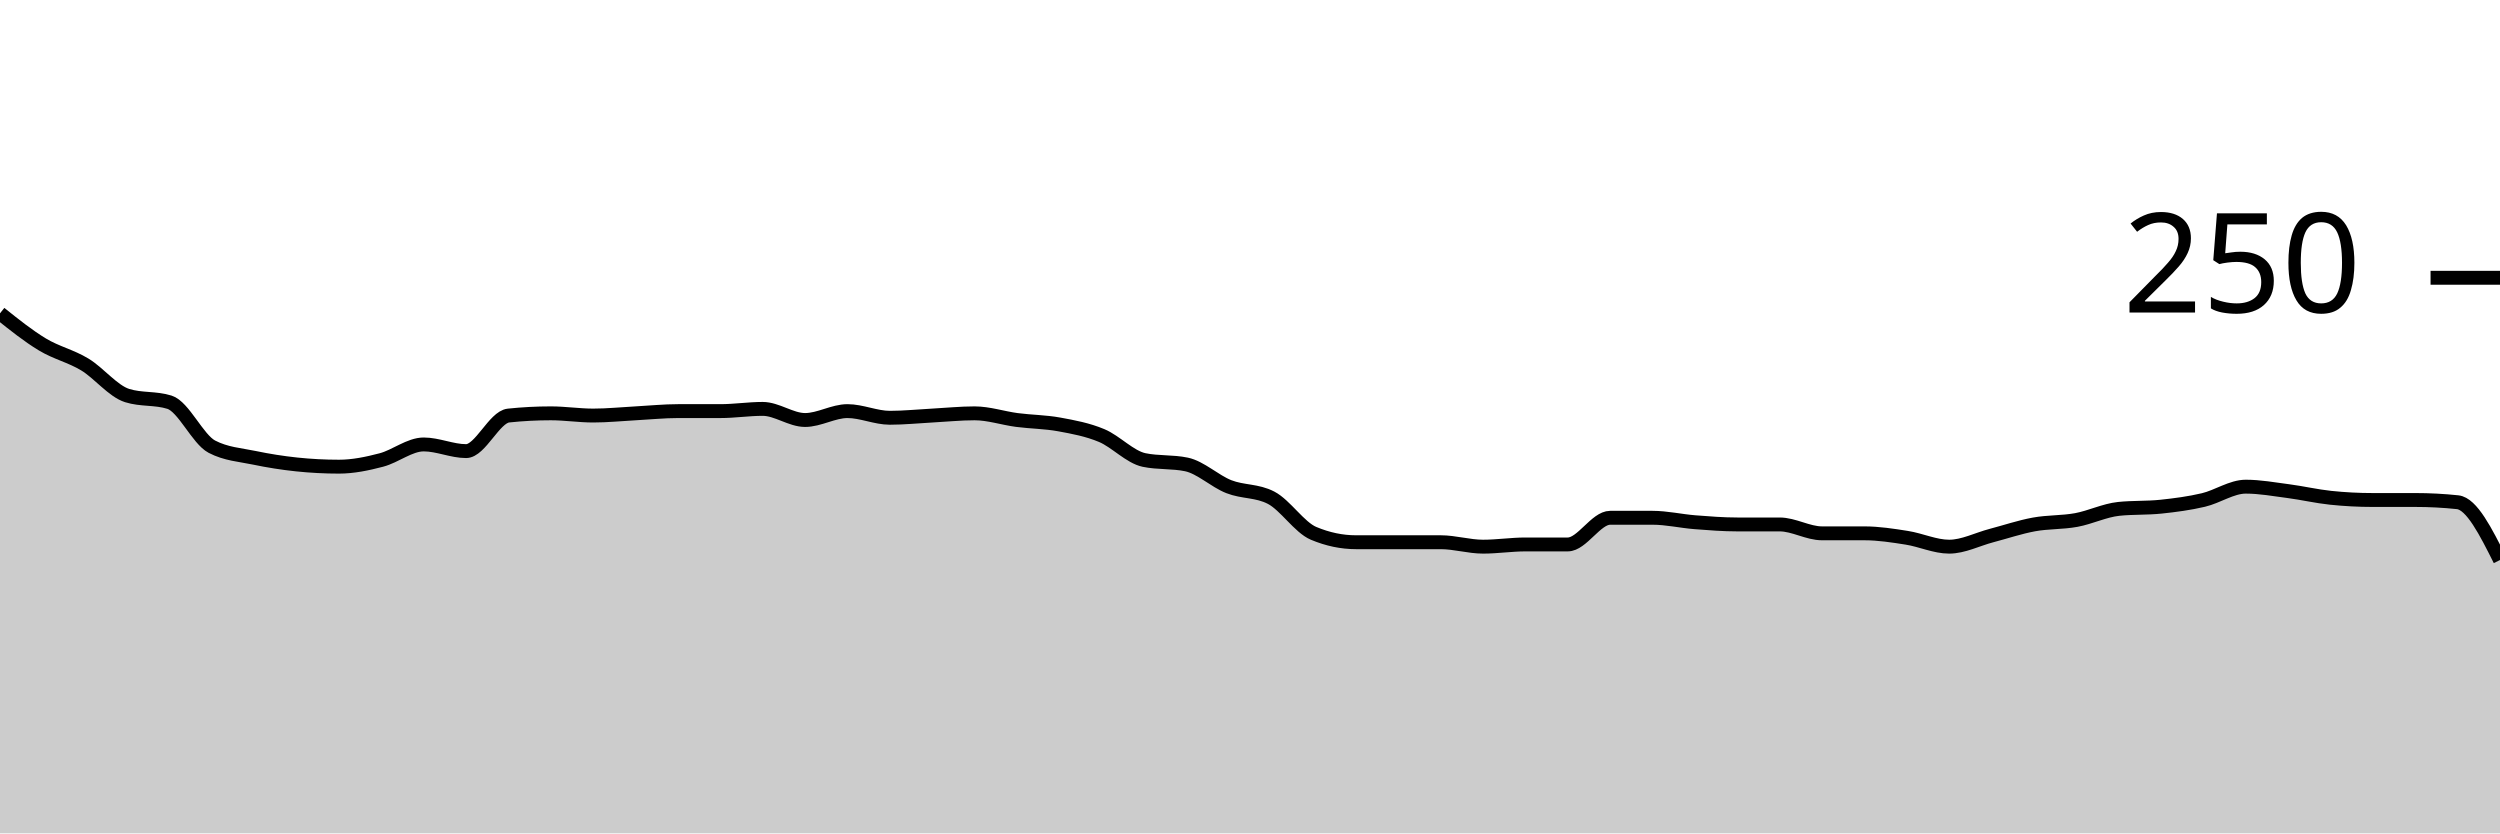
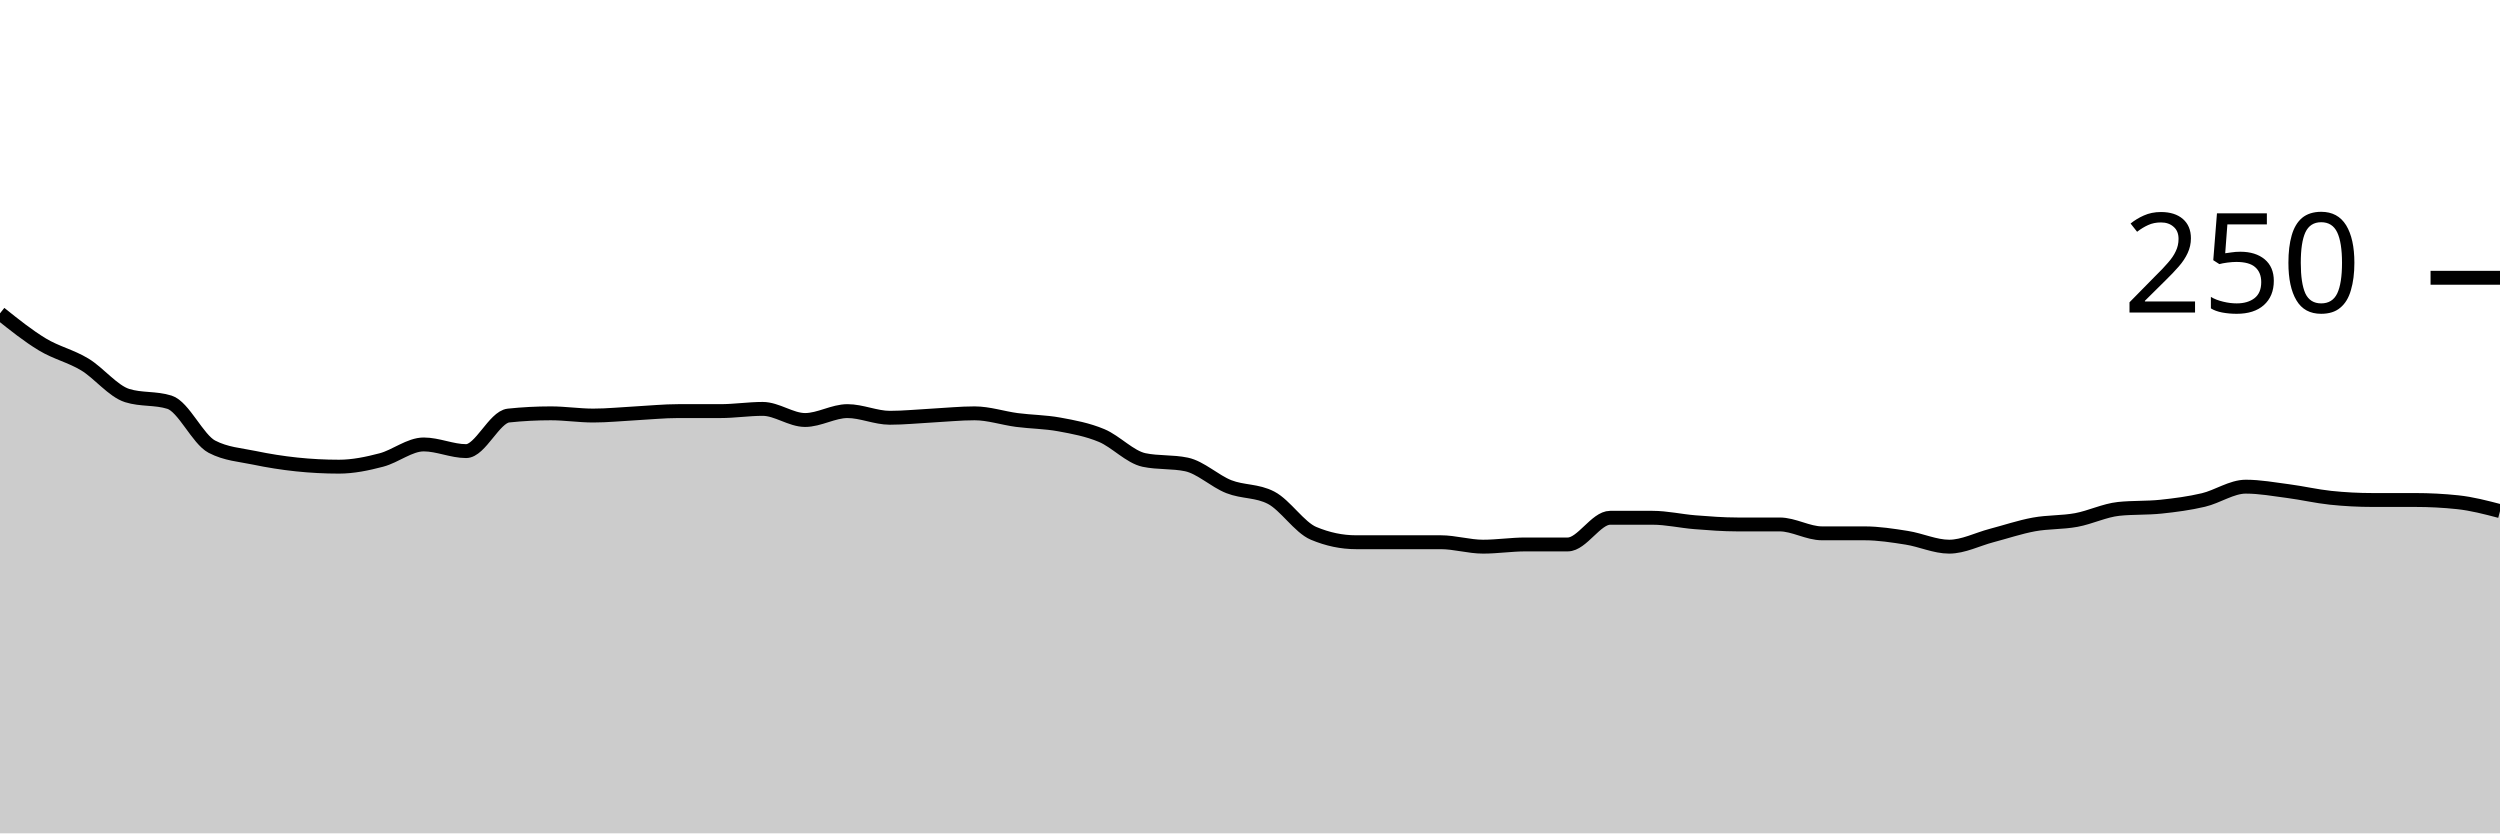
<svg xmlns="http://www.w3.org/2000/svg" viewBox="0 0 180 60">
  <g transform="translate(0,20)">
-     <path class="area" fill="rgba(0, 0, 0, 0.2)" d="M0,2.56C1.017,3.373,2.034,4.187,3.051,4.8C4.068,5.413,5.085,5.627,6.102,6.24C7.119,6.853,8.136,8.16,9.153,8.48C10.169,8.8,11.186,8.64,12.203,8.96C13.22,9.28,14.237,11.627,15.254,12.16C16.271,12.693,17.288,12.747,18.305,12.96C19.322,13.173,20.339,13.333,21.356,13.44C22.373,13.547,23.39,13.6,24.407,13.6C25.424,13.6,26.441,13.387,27.458,13.12C28.475,12.853,29.492,12,30.508,12C31.525,12,32.542,12.48,33.559,12.48C34.576,12.48,35.593,10.027,36.61,9.92C37.627,9.813,38.644,9.76,39.661,9.76C40.678,9.76,41.695,9.92,42.712,9.92C43.729,9.92,44.746,9.813,45.763,9.76C46.78,9.707,47.797,9.6,48.814,9.6C49.831,9.6,50.847,9.6,51.864,9.6C52.881,9.6,53.898,9.44,54.915,9.44C55.932,9.44,56.949,10.24,57.966,10.24C58.983,10.24,60,9.6,61.017,9.6C62.034,9.6,63.051,10.08,64.068,10.08C65.085,10.08,66.102,9.973,67.119,9.92C68.136,9.867,69.153,9.76,70.169,9.76C71.186,9.76,72.203,10.107,73.22,10.24C74.237,10.373,75.254,10.373,76.271,10.56C77.288,10.747,78.305,10.933,79.322,11.36C80.339,11.787,81.356,12.907,82.373,13.12C83.39,13.333,84.407,13.227,85.424,13.44C86.441,13.653,87.458,14.64,88.475,15.04C89.492,15.44,90.508,15.307,91.525,15.84C92.542,16.373,93.559,17.973,94.576,18.4C95.593,18.827,96.61,19.04,97.627,19.04C98.644,19.04,99.661,19.04,100.678,19.04C101.695,19.04,102.712,19.04,103.729,19.04C104.746,19.04,105.763,19.36,106.78,19.36C107.797,19.36,108.814,19.2,109.831,19.2C110.847,19.2,111.864,19.2,112.881,19.2C113.898,19.2,114.915,17.28,115.932,17.28C116.949,17.28,117.966,17.28,118.983,17.28C120,17.28,121.017,17.52,122.034,17.6C123.051,17.68,124.068,17.76,125.085,17.76C126.102,17.76,127.119,17.76,128.136,17.76C129.153,17.76,130.169,18.4,131.186,18.4C132.203,18.4,133.22,18.4,134.237,18.4C135.254,18.4,136.271,18.56,137.288,18.72C138.305,18.88,139.322,19.36,140.339,19.36C141.356,19.36,142.373,18.827,143.39,18.56C144.407,18.293,145.424,17.947,146.441,17.76C147.458,17.573,148.475,17.627,149.492,17.44C150.508,17.253,151.525,16.747,152.542,16.64C153.559,16.533,154.576,16.587,155.593,16.48C156.61,16.373,157.627,16.24,158.644,16C159.661,15.76,160.678,15.04,161.695,15.04C162.712,15.04,163.729,15.227,164.746,15.36C165.763,15.493,166.78,15.733,167.797,15.84C168.814,15.947,169.831,16,170.847,16C171.864,16,172.881,16,173.898,16C174.915,16,175.932,16.053,176.949,16.16C177.966,16.267,178.983,18.293,180,20.32L180,40C178.983,40,177.966,40,176.949,40C175.932,40,174.915,40,173.898,40C172.881,40,171.864,40,170.847,40C169.831,40,168.814,40,167.797,40C166.78,40,165.763,40,164.746,40C163.729,40,162.712,40,161.695,40C160.678,40,159.661,40,158.644,40C157.627,40,156.61,40,155.593,40C154.576,40,153.559,40,152.542,40C151.525,40,150.508,40,149.492,40C148.475,40,147.458,40,146.441,40C145.424,40,144.407,40,143.39,40C142.373,40,141.356,40,140.339,40C139.322,40,138.305,40,137.288,40C136.271,40,135.254,40,134.237,40C133.22,40,132.203,40,131.186,40C130.169,40,129.153,40,128.136,40C127.119,40,126.102,40,125.085,40C124.068,40,123.051,40,122.034,40C121.017,40,120,40,118.983,40C117.966,40,116.949,40,115.932,40C114.915,40,113.898,40,112.881,40C111.864,40,110.847,40,109.831,40C108.814,40,107.797,40,106.78,40C105.763,40,104.746,40,103.729,40C102.712,40,101.695,40,100.678,40C99.661,40,98.644,40,97.627,40C96.61,40,95.593,40,94.576,40C93.559,40,92.542,40,91.525,40C90.508,40,89.492,40,88.475,40C87.458,40,86.441,40,85.424,40C84.407,40,83.39,40,82.373,40C81.356,40,80.339,40,79.322,40C78.305,40,77.288,40,76.271,40C75.254,40,74.237,40,73.22,40C72.203,40,71.186,40,70.169,40C69.153,40,68.136,40,67.119,40C66.102,40,65.085,40,64.068,40C63.051,40,62.034,40,61.017,40C60,40,58.983,40,57.966,40C56.949,40,55.932,40,54.915,40C53.898,40,52.881,40,51.864,40C50.847,40,49.831,40,48.814,40C47.797,40,46.78,40,45.763,40C44.746,40,43.729,40,42.712,40C41.695,40,40.678,40,39.661,40C38.644,40,37.627,40,36.61,40C35.593,40,34.576,40,33.559,40C32.542,40,31.525,40,30.508,40C29.492,40,28.475,40,27.458,40C26.441,40,25.424,40,24.407,40C23.39,40,22.373,40,21.356,40C20.339,40,19.322,40,18.305,40C17.288,40,16.271,40,15.254,40C14.237,40,13.22,40,12.203,40C11.186,40,10.169,40,9.153,40C8.136,40,7.119,40,6.102,40C5.085,40,4.068,40,3.051,40C2.034,40,1.017,40,0,40Z" />
-     <path class="line" stroke="black" fill="none" d="M0,2.56C1.017,3.373,2.034,4.187,3.051,4.8C4.068,5.413,5.085,5.627,6.102,6.24C7.119,6.853,8.136,8.16,9.153,8.48C10.169,8.8,11.186,8.64,12.203,8.96C13.22,9.28,14.237,11.627,15.254,12.16C16.271,12.693,17.288,12.747,18.305,12.96C19.322,13.173,20.339,13.333,21.356,13.44C22.373,13.547,23.39,13.6,24.407,13.6C25.424,13.6,26.441,13.387,27.458,13.12C28.475,12.853,29.492,12,30.508,12C31.525,12,32.542,12.48,33.559,12.48C34.576,12.48,35.593,10.027,36.61,9.92C37.627,9.813,38.644,9.76,39.661,9.76C40.678,9.76,41.695,9.92,42.712,9.92C43.729,9.92,44.746,9.813,45.763,9.76C46.78,9.707,47.797,9.6,48.814,9.6C49.831,9.6,50.847,9.6,51.864,9.6C52.881,9.6,53.898,9.44,54.915,9.44C55.932,9.44,56.949,10.24,57.966,10.24C58.983,10.24,60,9.6,61.017,9.6C62.034,9.6,63.051,10.08,64.068,10.08C65.085,10.08,66.102,9.973,67.119,9.92C68.136,9.867,69.153,9.76,70.169,9.76C71.186,9.76,72.203,10.107,73.22,10.24C74.237,10.373,75.254,10.373,76.271,10.56C77.288,10.747,78.305,10.933,79.322,11.36C80.339,11.787,81.356,12.907,82.373,13.12C83.39,13.333,84.407,13.227,85.424,13.44C86.441,13.653,87.458,14.64,88.475,15.04C89.492,15.44,90.508,15.307,91.525,15.84C92.542,16.373,93.559,17.973,94.576,18.4C95.593,18.827,96.61,19.04,97.627,19.04C98.644,19.04,99.661,19.04,100.678,19.04C101.695,19.04,102.712,19.04,103.729,19.04C104.746,19.04,105.763,19.36,106.78,19.36C107.797,19.36,108.814,19.2,109.831,19.2C110.847,19.2,111.864,19.2,112.881,19.2C113.898,19.2,114.915,17.28,115.932,17.28C116.949,17.28,117.966,17.28,118.983,17.28C120,17.28,121.017,17.52,122.034,17.6C123.051,17.68,124.068,17.76,125.085,17.76C126.102,17.76,127.119,17.76,128.136,17.76C129.153,17.76,130.169,18.4,131.186,18.4C132.203,18.4,133.22,18.4,134.237,18.4C135.254,18.4,136.271,18.56,137.288,18.72C138.305,18.88,139.322,19.36,140.339,19.36C141.356,19.36,142.373,18.827,143.39,18.56C144.407,18.293,145.424,17.947,146.441,17.76C147.458,17.573,148.475,17.627,149.492,17.44C150.508,17.253,151.525,16.747,152.542,16.64C153.559,16.533,154.576,16.587,155.593,16.48C156.61,16.373,157.627,16.24,158.644,16C159.661,15.76,160.678,15.04,161.695,15.04C162.712,15.04,163.729,15.227,164.746,15.36C165.763,15.493,166.78,15.733,167.797,15.84C168.814,15.947,169.831,16,170.847,16C171.864,16,172.881,16,173.898,16C174.915,16,175.932,16.053,176.949,16.16C177.966,16.267,178.983,18.293,180,20.32" />
+     <path class="area" fill="rgba(0, 0, 0, 0.2)" d="M0,2.56C1.017,3.373,2.034,4.187,3.051,4.8C4.068,5.413,5.085,5.627,6.102,6.24C7.119,6.853,8.136,8.16,9.153,8.48C10.169,8.8,11.186,8.64,12.203,8.96C13.22,9.28,14.237,11.627,15.254,12.16C16.271,12.693,17.288,12.747,18.305,12.96C19.322,13.173,20.339,13.333,21.356,13.44C22.373,13.547,23.39,13.6,24.407,13.6C25.424,13.6,26.441,13.387,27.458,13.12C28.475,12.853,29.492,12,30.508,12C31.525,12,32.542,12.48,33.559,12.48C34.576,12.48,35.593,10.027,36.61,9.92C37.627,9.813,38.644,9.76,39.661,9.76C40.678,9.76,41.695,9.92,42.712,9.92C43.729,9.92,44.746,9.813,45.763,9.76C46.78,9.707,47.797,9.6,48.814,9.6C49.831,9.6,50.847,9.6,51.864,9.6C52.881,9.6,53.898,9.44,54.915,9.44C55.932,9.44,56.949,10.24,57.966,10.24C58.983,10.24,60,9.6,61.017,9.6C62.034,9.6,63.051,10.08,64.068,10.08C65.085,10.08,66.102,9.973,67.119,9.92C68.136,9.867,69.153,9.76,70.169,9.76C71.186,9.76,72.203,10.107,73.22,10.24C74.237,10.373,75.254,10.373,76.271,10.56C77.288,10.747,78.305,10.933,79.322,11.36C80.339,11.787,81.356,12.907,82.373,13.12C83.39,13.333,84.407,13.227,85.424,13.44C86.441,13.653,87.458,14.64,88.475,15.04C89.492,15.44,90.508,15.307,91.525,15.84C92.542,16.373,93.559,17.973,94.576,18.4C95.593,18.827,96.61,19.04,97.627,19.04C98.644,19.04,99.661,19.04,100.678,19.04C101.695,19.04,102.712,19.04,103.729,19.04C104.746,19.04,105.763,19.36,106.78,19.36C107.797,19.36,108.814,19.2,109.831,19.2C110.847,19.2,111.864,19.2,112.881,19.2C113.898,19.2,114.915,17.28,115.932,17.28C116.949,17.28,117.966,17.28,118.983,17.28C120,17.28,121.017,17.52,122.034,17.6C123.051,17.68,124.068,17.76,125.085,17.76C126.102,17.76,127.119,17.76,128.136,17.76C129.153,17.76,130.169,18.4,131.186,18.4C132.203,18.4,133.22,18.4,134.237,18.4C135.254,18.4,136.271,18.56,137.288,18.72C138.305,18.88,139.322,19.36,140.339,19.36C141.356,19.36,142.373,18.827,143.39,18.56C144.407,18.293,145.424,17.947,146.441,17.76C147.458,17.573,148.475,17.627,149.492,17.44C150.508,17.253,151.525,16.747,152.542,16.64C153.559,16.533,154.576,16.587,155.593,16.48C156.61,16.373,157.627,16.24,158.644,16C159.661,15.76,160.678,15.04,161.695,15.04C162.712,15.04,163.729,15.227,164.746,15.36C165.763,15.493,166.78,15.733,167.797,15.84C168.814,15.947,169.831,16,170.847,16C171.864,16,172.881,16,173.898,16C174.915,16,175.932,16.053,176.949,16.16C177.966,16.267,178.983,16.533,180,16.8L180,40C178.983,40,177.966,40,176.949,40C175.932,40,174.915,40,173.898,40C172.881,40,171.864,40,170.847,40C169.831,40,168.814,40,167.797,40C166.78,40,165.763,40,164.746,40C163.729,40,162.712,40,161.695,40C160.678,40,159.661,40,158.644,40C157.627,40,156.61,40,155.593,40C154.576,40,153.559,40,152.542,40C151.525,40,150.508,40,149.492,40C148.475,40,147.458,40,146.441,40C145.424,40,144.407,40,143.39,40C142.373,40,141.356,40,140.339,40C139.322,40,138.305,40,137.288,40C136.271,40,135.254,40,134.237,40C133.22,40,132.203,40,131.186,40C130.169,40,129.153,40,128.136,40C127.119,40,126.102,40,125.085,40C124.068,40,123.051,40,122.034,40C121.017,40,120,40,118.983,40C117.966,40,116.949,40,115.932,40C114.915,40,113.898,40,112.881,40C111.864,40,110.847,40,109.831,40C108.814,40,107.797,40,106.78,40C105.763,40,104.746,40,103.729,40C102.712,40,101.695,40,100.678,40C99.661,40,98.644,40,97.627,40C96.61,40,95.593,40,94.576,40C93.559,40,92.542,40,91.525,40C90.508,40,89.492,40,88.475,40C87.458,40,86.441,40,85.424,40C84.407,40,83.39,40,82.373,40C81.356,40,80.339,40,79.322,40C78.305,40,77.288,40,76.271,40C75.254,40,74.237,40,73.22,40C72.203,40,71.186,40,70.169,40C69.153,40,68.136,40,67.119,40C66.102,40,65.085,40,64.068,40C63.051,40,62.034,40,61.017,40C60,40,58.983,40,57.966,40C56.949,40,55.932,40,54.915,40C53.898,40,52.881,40,51.864,40C50.847,40,49.831,40,48.814,40C47.797,40,46.78,40,45.763,40C44.746,40,43.729,40,42.712,40C41.695,40,40.678,40,39.661,40C38.644,40,37.627,40,36.61,40C35.593,40,34.576,40,33.559,40C32.542,40,31.525,40,30.508,40C29.492,40,28.475,40,27.458,40C26.441,40,25.424,40,24.407,40C23.39,40,22.373,40,21.356,40C20.339,40,19.322,40,18.305,40C17.288,40,16.271,40,15.254,40C14.237,40,13.22,40,12.203,40C11.186,40,10.169,40,9.153,40C8.136,40,7.119,40,6.102,40C5.085,40,4.068,40,3.051,40C2.034,40,1.017,40,0,40Z" />
+     <path class="line" stroke="black" fill="none" d="M0,2.56C1.017,3.373,2.034,4.187,3.051,4.8C4.068,5.413,5.085,5.627,6.102,6.24C7.119,6.853,8.136,8.16,9.153,8.48C10.169,8.8,11.186,8.64,12.203,8.96C13.22,9.28,14.237,11.627,15.254,12.16C16.271,12.693,17.288,12.747,18.305,12.96C19.322,13.173,20.339,13.333,21.356,13.44C22.373,13.547,23.39,13.6,24.407,13.6C25.424,13.6,26.441,13.387,27.458,13.12C28.475,12.853,29.492,12,30.508,12C31.525,12,32.542,12.48,33.559,12.48C34.576,12.48,35.593,10.027,36.61,9.92C37.627,9.813,38.644,9.76,39.661,9.76C40.678,9.76,41.695,9.92,42.712,9.92C43.729,9.92,44.746,9.813,45.763,9.76C46.78,9.707,47.797,9.6,48.814,9.6C49.831,9.6,50.847,9.6,51.864,9.6C52.881,9.6,53.898,9.44,54.915,9.44C55.932,9.44,56.949,10.24,57.966,10.24C58.983,10.24,60,9.6,61.017,9.6C62.034,9.6,63.051,10.08,64.068,10.08C65.085,10.08,66.102,9.973,67.119,9.92C68.136,9.867,69.153,9.76,70.169,9.76C71.186,9.76,72.203,10.107,73.22,10.24C74.237,10.373,75.254,10.373,76.271,10.56C77.288,10.747,78.305,10.933,79.322,11.36C80.339,11.787,81.356,12.907,82.373,13.12C83.39,13.333,84.407,13.227,85.424,13.44C86.441,13.653,87.458,14.64,88.475,15.04C89.492,15.44,90.508,15.307,91.525,15.84C92.542,16.373,93.559,17.973,94.576,18.4C95.593,18.827,96.61,19.04,97.627,19.04C98.644,19.04,99.661,19.04,100.678,19.04C101.695,19.04,102.712,19.04,103.729,19.04C104.746,19.04,105.763,19.36,106.78,19.36C107.797,19.36,108.814,19.2,109.831,19.2C110.847,19.2,111.864,19.2,112.881,19.2C113.898,19.2,114.915,17.28,115.932,17.28C116.949,17.28,117.966,17.28,118.983,17.28C120,17.28,121.017,17.52,122.034,17.6C123.051,17.68,124.068,17.76,125.085,17.76C126.102,17.76,127.119,17.76,128.136,17.76C129.153,17.76,130.169,18.4,131.186,18.4C132.203,18.4,133.22,18.4,134.237,18.4C135.254,18.4,136.271,18.56,137.288,18.72C138.305,18.88,139.322,19.36,140.339,19.36C141.356,19.36,142.373,18.827,143.39,18.56C144.407,18.293,145.424,17.947,146.441,17.76C147.458,17.573,148.475,17.627,149.492,17.44C150.508,17.253,151.525,16.747,152.542,16.64C153.559,16.533,154.576,16.587,155.593,16.48C156.61,16.373,157.627,16.24,158.644,16C159.661,15.76,160.678,15.04,161.695,15.04C162.712,15.04,163.729,15.227,164.746,15.36C165.763,15.493,166.78,15.733,167.797,15.84C168.814,15.947,169.831,16,170.847,16C171.864,16,172.881,16,173.898,16C174.915,16,175.932,16.053,176.949,16.16C177.966,16.267,178.983,16.533,180,16.8" />
    <path class="axis-ceiling" stroke-width="1" stroke="black" fill="none" d="M175,0L180,0" />
    <text class="axis-ceiling-label" font-family="sans-serif" text-anchor="end" font-size="10px" x="170" y="2.5">250</text>
  </g>
</svg>
